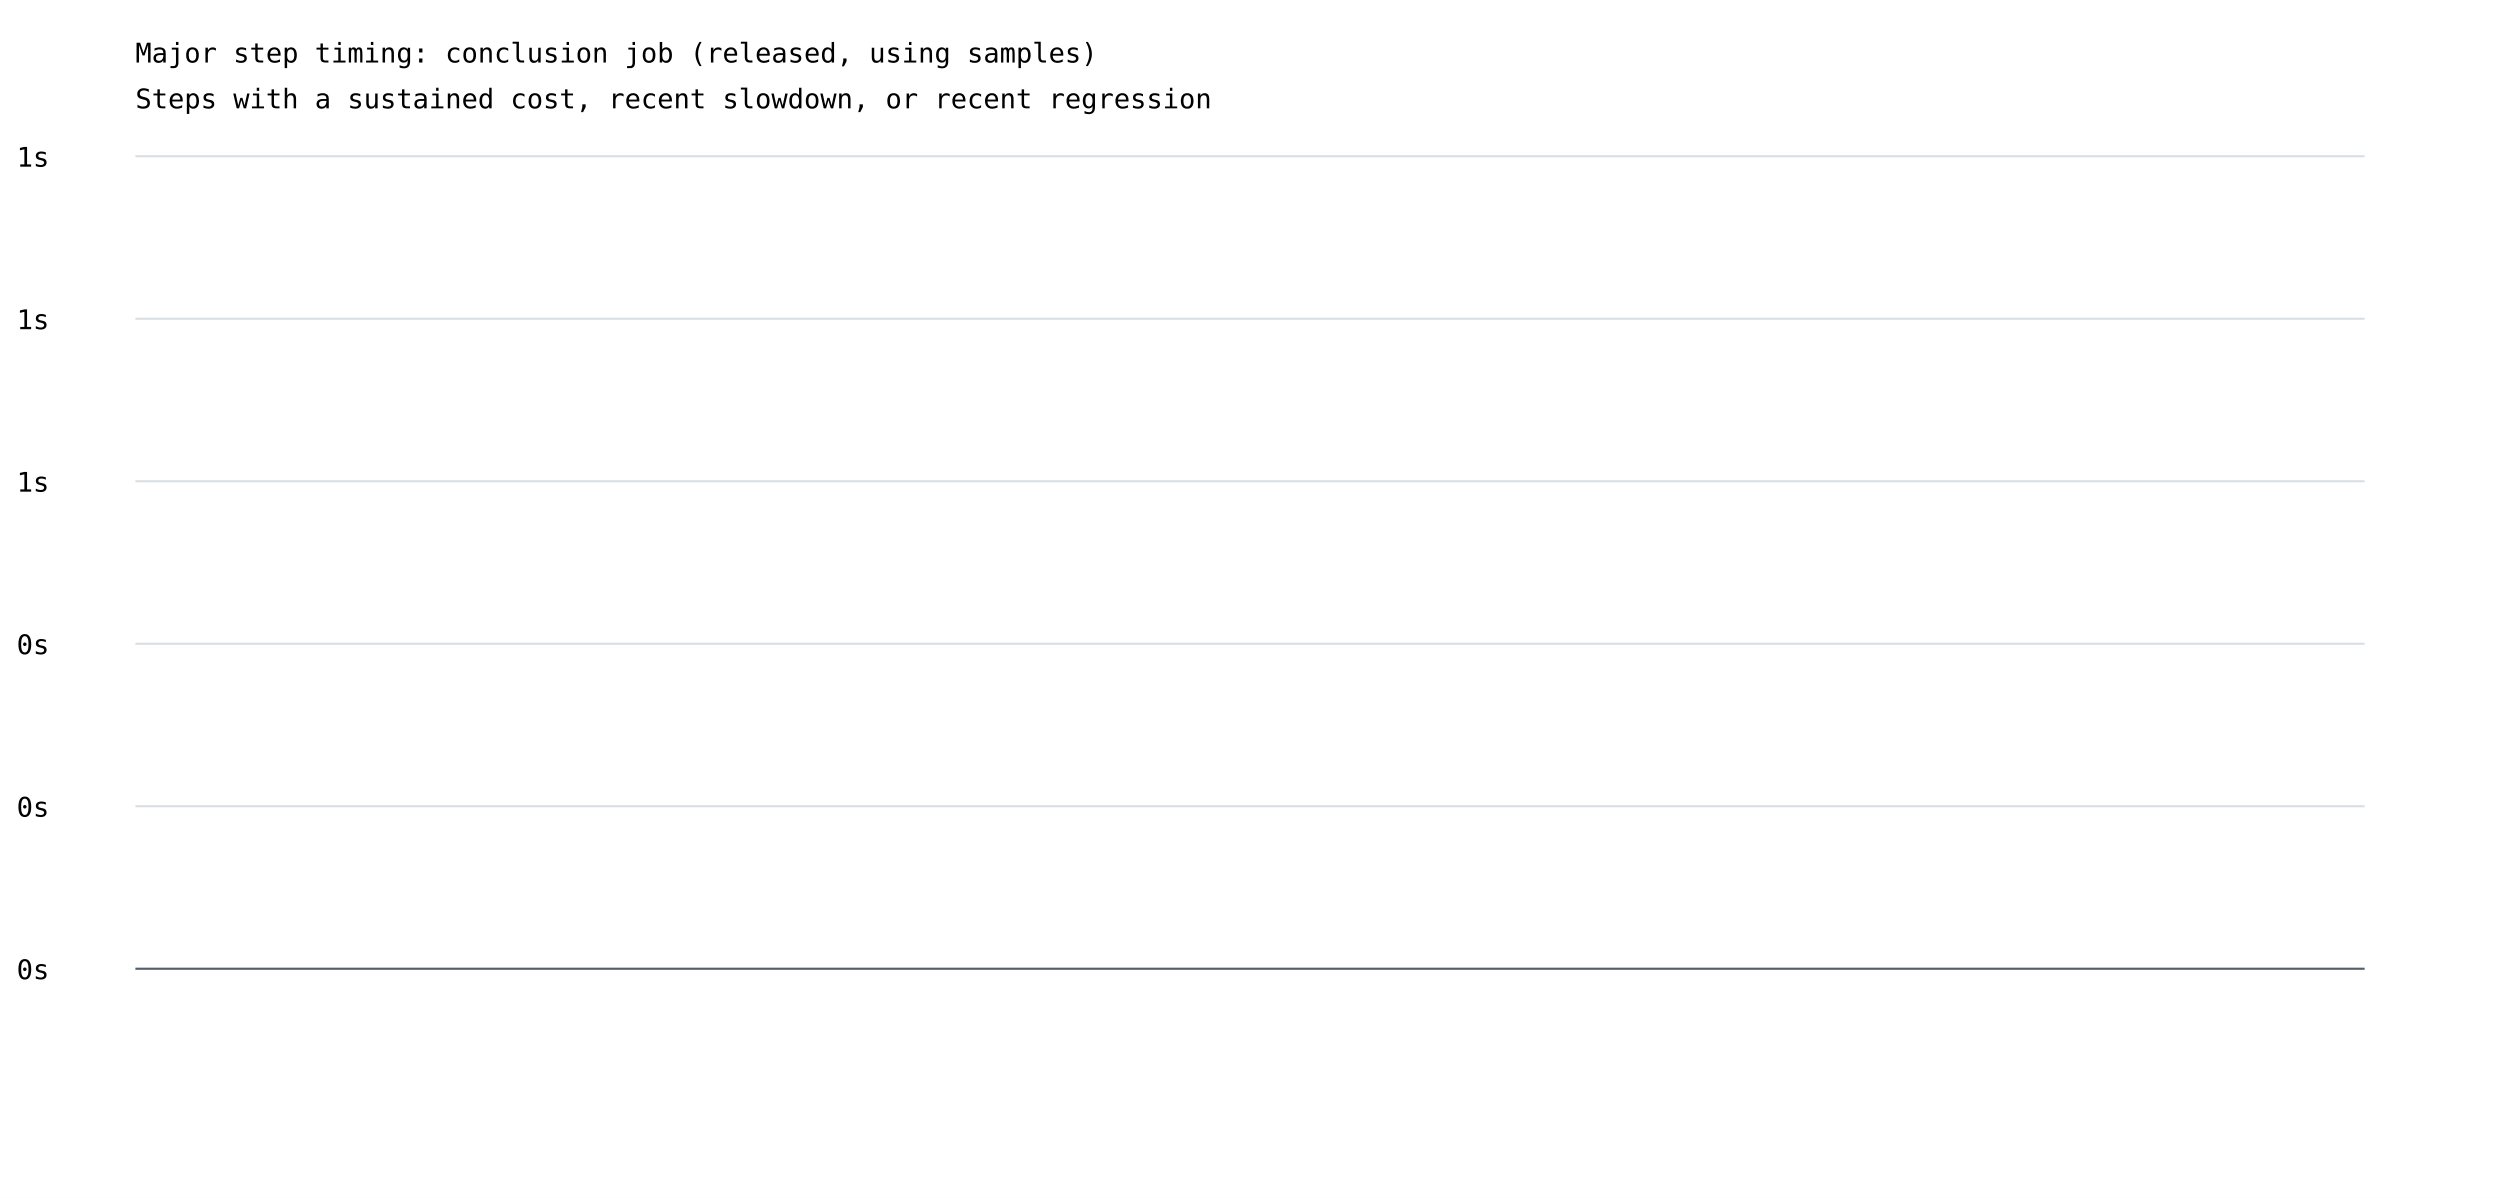
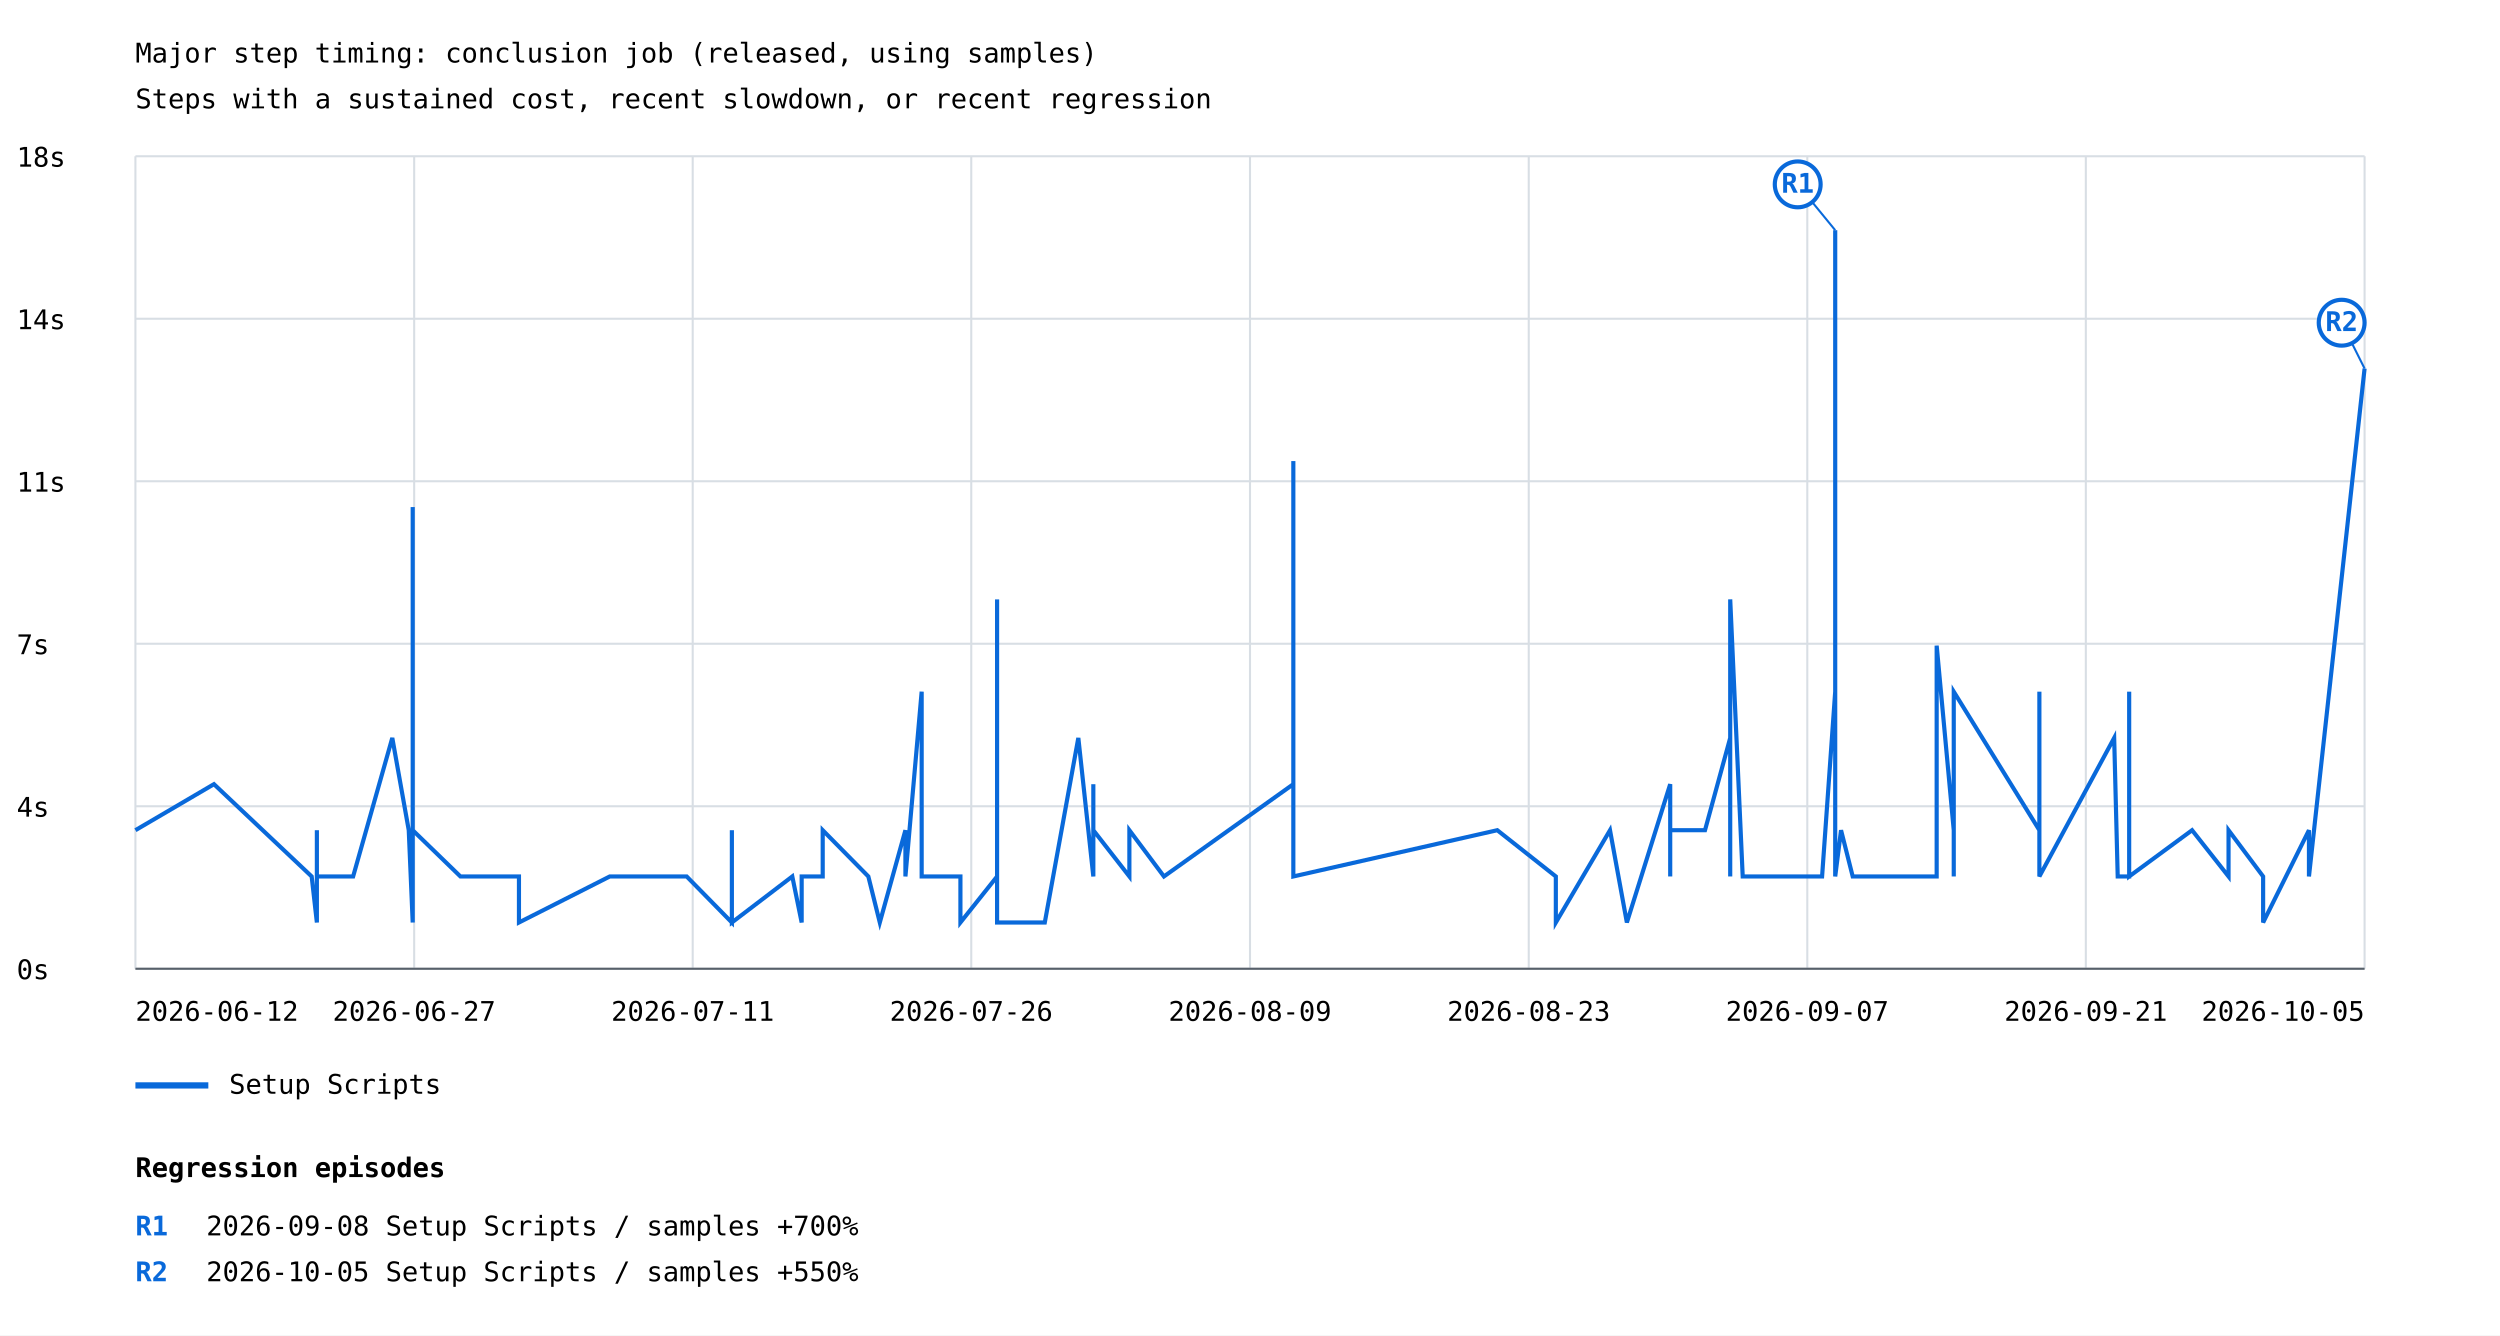
- <svg xmlns="http://www.w3.org/2000/svg" width="1200" height="575" viewBox="0 0 1200 575">
+ <svg xmlns="http://www.w3.org/2000/svg" width="1200" height="641" viewBox="0 0 1200 641">
  <rect width="100%" height="100%" fill="white" />
  <style>text{font-family:ui-monospace,monospace;font-size:13px}.axis{stroke:#57606a;stroke-width:1}.grid{stroke:#d8dee4;stroke-width:1}</style>
  <text x="65" y="30" font-size="20">Major step timing: conclusion job (released, using samples)</text>
  <text x="65" y="52">Steps with a sustained cost, recent slowdown, or recent regression</text>
  <line class="grid" x1="65" y1="465.0" x2="1135" y2="465.0" />
  <text x="8" y="470.0">0s</text>
  <line class="grid" x1="65" y1="387.0" x2="1135" y2="387.0" />
-   <text x="8" y="392.0">0s</text>
+   <text x="8" y="392.0">4s</text>
  <line class="grid" x1="65" y1="309.0" x2="1135" y2="309.0" />
-   <text x="8" y="314.0">0s</text>
+   <text x="8" y="314.0">7s</text>
  <line class="grid" x1="65" y1="231.0" x2="1135" y2="231.0" />
-   <text x="8" y="236.0">1s</text>
+   <text x="8" y="236.0">11s</text>
  <line class="grid" x1="65" y1="153.0" x2="1135" y2="153.0" />
-   <text x="8" y="158.0">1s</text>
+   <text x="8" y="158.0">14s</text>
  <line class="grid" x1="65" y1="75.0" x2="1135" y2="75.0" />
-   <text x="8" y="80.0">1s</text>
+   <text x="8" y="80.0">18s</text>
+   <line class="grid" x1="65.0" y1="75" x2="65.0" y2="465" />
+   <line class="grid" x1="198.8" y1="75" x2="198.8" y2="465" />
+   <line class="grid" x1="332.5" y1="75" x2="332.5" y2="465" />
+   <line class="grid" x1="466.2" y1="75" x2="466.2" y2="465" />
+   <line class="grid" x1="600.0" y1="75" x2="600.0" y2="465" />
+   <line class="grid" x1="733.8" y1="75" x2="733.8" y2="465" />
+   <line class="grid" x1="867.5" y1="75" x2="867.5" y2="465" />
+   <line class="grid" x1="1001.2" y1="75" x2="1001.2" y2="465" />
+   <line class="grid" x1="1135.0" y1="75" x2="1135.0" y2="465" />
+   <polyline points="65.0,398.5 102.7,376.4 149.6,420.7 152.1,442.8 152.1,420.7 152.1,420.7 152.1,420.7 152.1,398.5 152.1,398.5 152.1,420.7 169.5,420.7 188.3,354.2 196.2,398.5 198.1,442.8 198.1,420.7 198.1,398.5 198.1,243.4 198.1,420.7 198.1,420.7 198.1,420.7 198.1,420.7 198.1,420.7 198.1,420.7 198.1,398.5 198.1,420.7 198.1,398.5 198.1,420.7 198.1,420.7 198.1,420.7 198.1,420.7 198.1,398.5 198.1,420.7 198.1,420.7 198.1,398.5 221.0,420.7 232.6,420.7 232.6,420.7 249.1,420.7 249.1,420.7 249.1,420.7 249.1,442.8 292.7,420.7 309.0,420.7 309.0,420.7 309.0,420.7 329.6,420.7 329.6,420.7 351.3,442.8 351.3,398.5 351.3,442.8 380.3,420.7 384.8,442.8 384.8,420.7 394.9,420.7 394.9,398.5 416.8,420.7 416.8,420.7 416.8,420.7 422.3,442.8 434.6,398.5 434.6,420.7 442.4,332.0 442.4,420.7 442.4,420.7 442.4,420.7 442.4,420.7 449.5,420.7 461.0,420.7 461.0,420.7 461.0,442.8 461.0,442.8 478.6,420.7 478.6,420.7 478.6,420.7 478.6,420.7 478.6,287.7 478.6,442.8 478.6,420.7 478.6,442.8 501.5,442.8 501.5,442.8 517.6,354.2 524.8,420.7 524.8,376.4 524.8,398.5 542.1,420.7 542.1,398.5 558.7,420.7 620.8,376.4 620.8,420.7 620.8,398.5 620.8,420.7 620.8,420.7 620.8,420.7 620.8,221.3 620.8,420.7 718.7,398.5 718.7,398.5 718.7,398.5 746.8,420.7 746.8,442.8 772.8,398.5 780.9,442.8 801.7,376.4 801.7,420.7 801.7,420.7 801.7,398.5 801.7,398.5 818.4,398.5 830.5,354.2 830.5,420.7 830.5,420.7 830.5,398.5 830.5,287.7 836.5,420.7 840.4,420.7 840.4,420.7 874.6,420.7 880.9,332.0 880.9,309.9 880.9,376.4 880.9,420.7 880.9,420.7 880.9,398.5 880.9,420.7 880.9,110.5 880.9,354.2 880.9,243.4 880.9,420.7 880.9,420.7 880.9,420.7 883.7,398.5 889.3,420.7 902.8,420.7 912.2,420.7 922.7,420.7 929.6,420.7 929.6,309.9 937.8,398.5 937.8,398.5 937.8,420.7 937.8,354.2 937.8,398.5 937.8,332.0 978.9,398.5 978.9,376.4 978.9,332.0 978.9,420.7 1014.8,354.2 1016.5,420.7 1016.5,420.7 1016.5,420.7 1022.0,420.7 1022.0,398.5 1022.0,420.7 1022.0,420.7 1022.0,420.7 1022.0,398.5 1022.0,420.7 1022.0,398.5 1022.0,354.2 1022.0,376.4 1022.0,398.5 1022.0,332.0 1022.0,398.5 1022.0,420.7 1052.2,398.5 1052.2,398.5 1069.7,420.7 1069.7,398.5 1086.3,420.7 1086.3,442.8 1108.3,398.5 1108.3,420.7 1108.3,420.7 1135.0,176.9" fill="none" stroke="#0969da" stroke-width="2" />
+   <line x1="880.9" y1="110.5" x2="862.9" y2="88.5" stroke="#0969da" stroke-width="1" />
+   <circle cx="862.9" cy="88.5" r="11" fill="white" stroke="#0969da" stroke-width="2" />
+   <text x="862.9" y="92.5" fill="#0969da" font-size="10" font-weight="bold" text-anchor="middle">R1</text>
+   <line x1="1135.0" y1="176.9" x2="1124.0" y2="154.9" stroke="#0969da" stroke-width="1" />
+   <circle cx="1124.0" cy="154.9" r="11" fill="white" stroke="#0969da" stroke-width="2" />
+   <text x="1124.0" y="158.9" fill="#0969da" font-size="10" font-weight="bold" text-anchor="middle">R2</text>
+   <line x1="65" y1="521" x2="100" y2="521" stroke="#0969da" stroke-width="3" />
+   <text x="110" y="525">Setup Scripts</text>
+   <text x="65.0" y="490" text-anchor="start">2026-06-12</text>
+   <text x="198.8" y="490" text-anchor="middle">2026-06-27</text>
+   <text x="332.5" y="490" text-anchor="middle">2026-07-11</text>
+   <text x="466.2" y="490" text-anchor="middle">2026-07-26</text>
+   <text x="600.0" y="490" text-anchor="middle">2026-08-09</text>
+   <text x="733.8" y="490" text-anchor="middle">2026-08-23</text>
+   <text x="867.5" y="490" text-anchor="middle">2026-09-07</text>
+   <text x="1001.2" y="490" text-anchor="middle">2026-09-21</text>
+   <text x="1135.0" y="490" text-anchor="end">2026-10-05</text>
  <line class="axis" x1="65" y1="465" x2="1135" y2="465" />
+   <text x="65" y="565" font-size="16" font-weight="bold">Regression episodes</text>
+   <text x="65" y="593" fill="#0969da" font-weight="bold">R1</text>
+   <text x="99" y="593">2026-09-08  Setup Scripts / samples  +700%</text>
+   <text x="65" y="615" fill="#0969da" font-weight="bold">R2</text>
+   <text x="99" y="615">2026-10-05  Setup Scripts / samples  +550%</text>
</svg>
